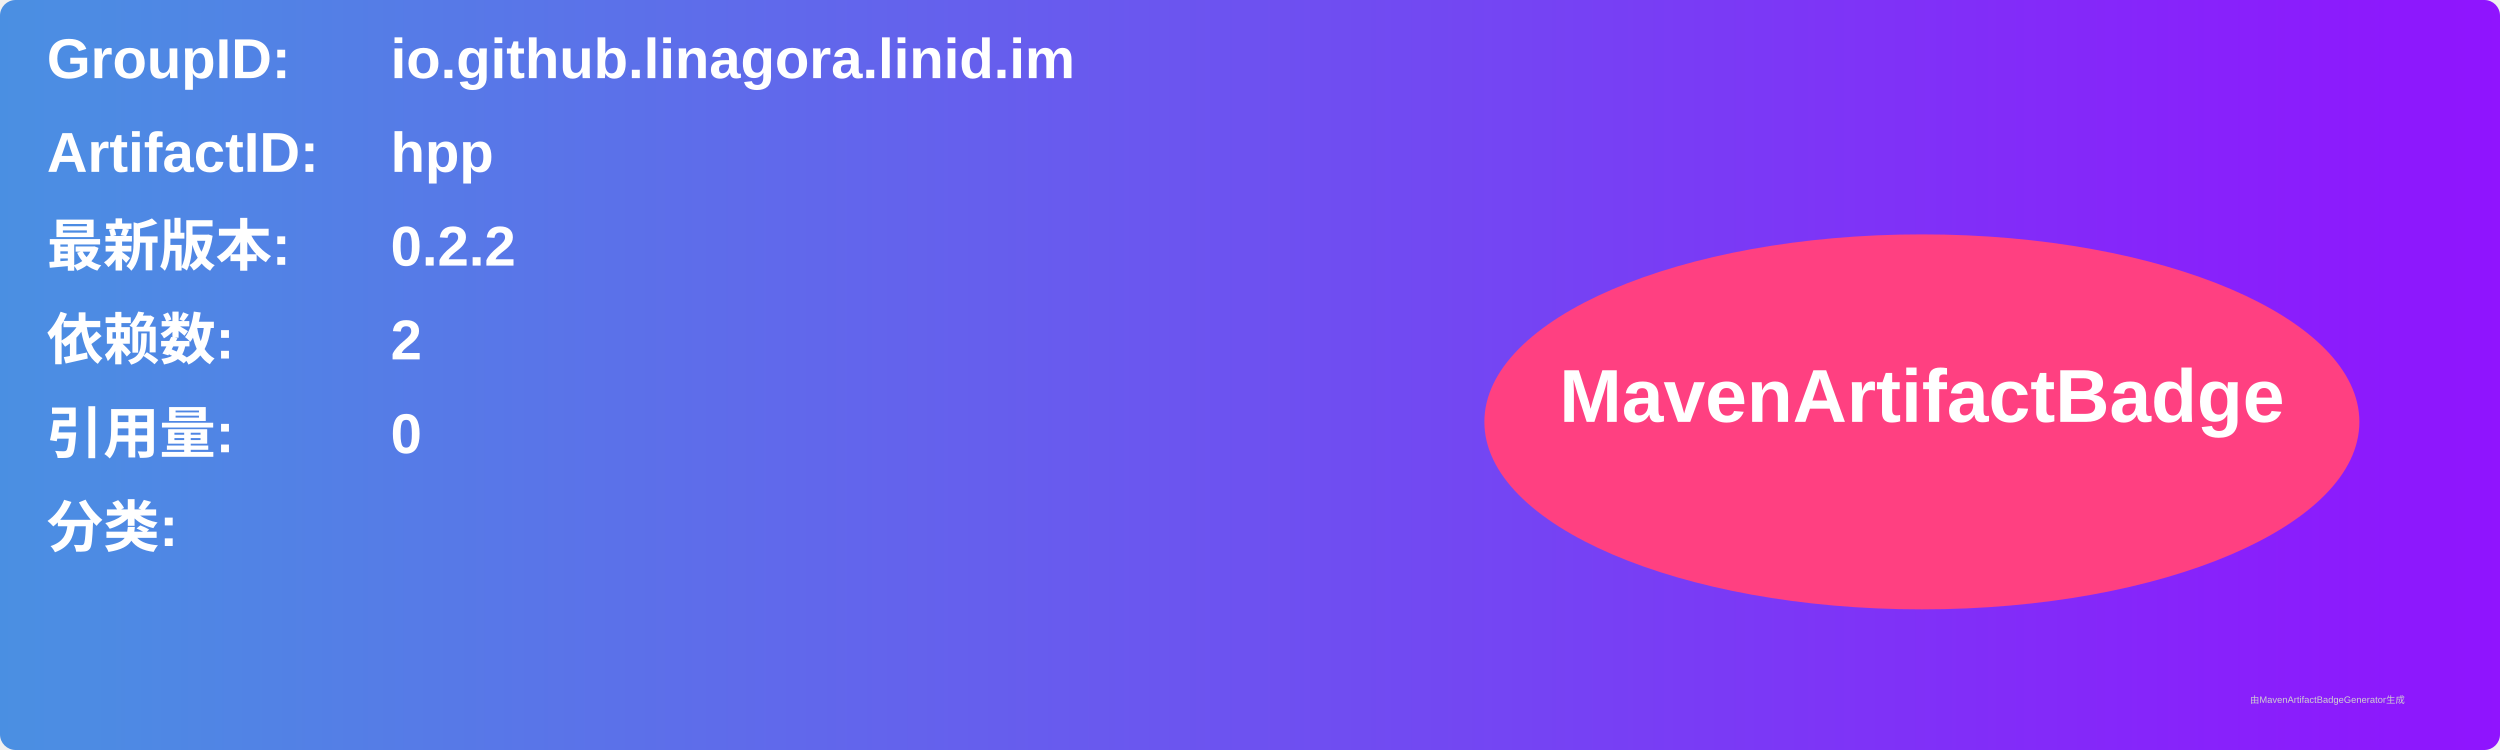
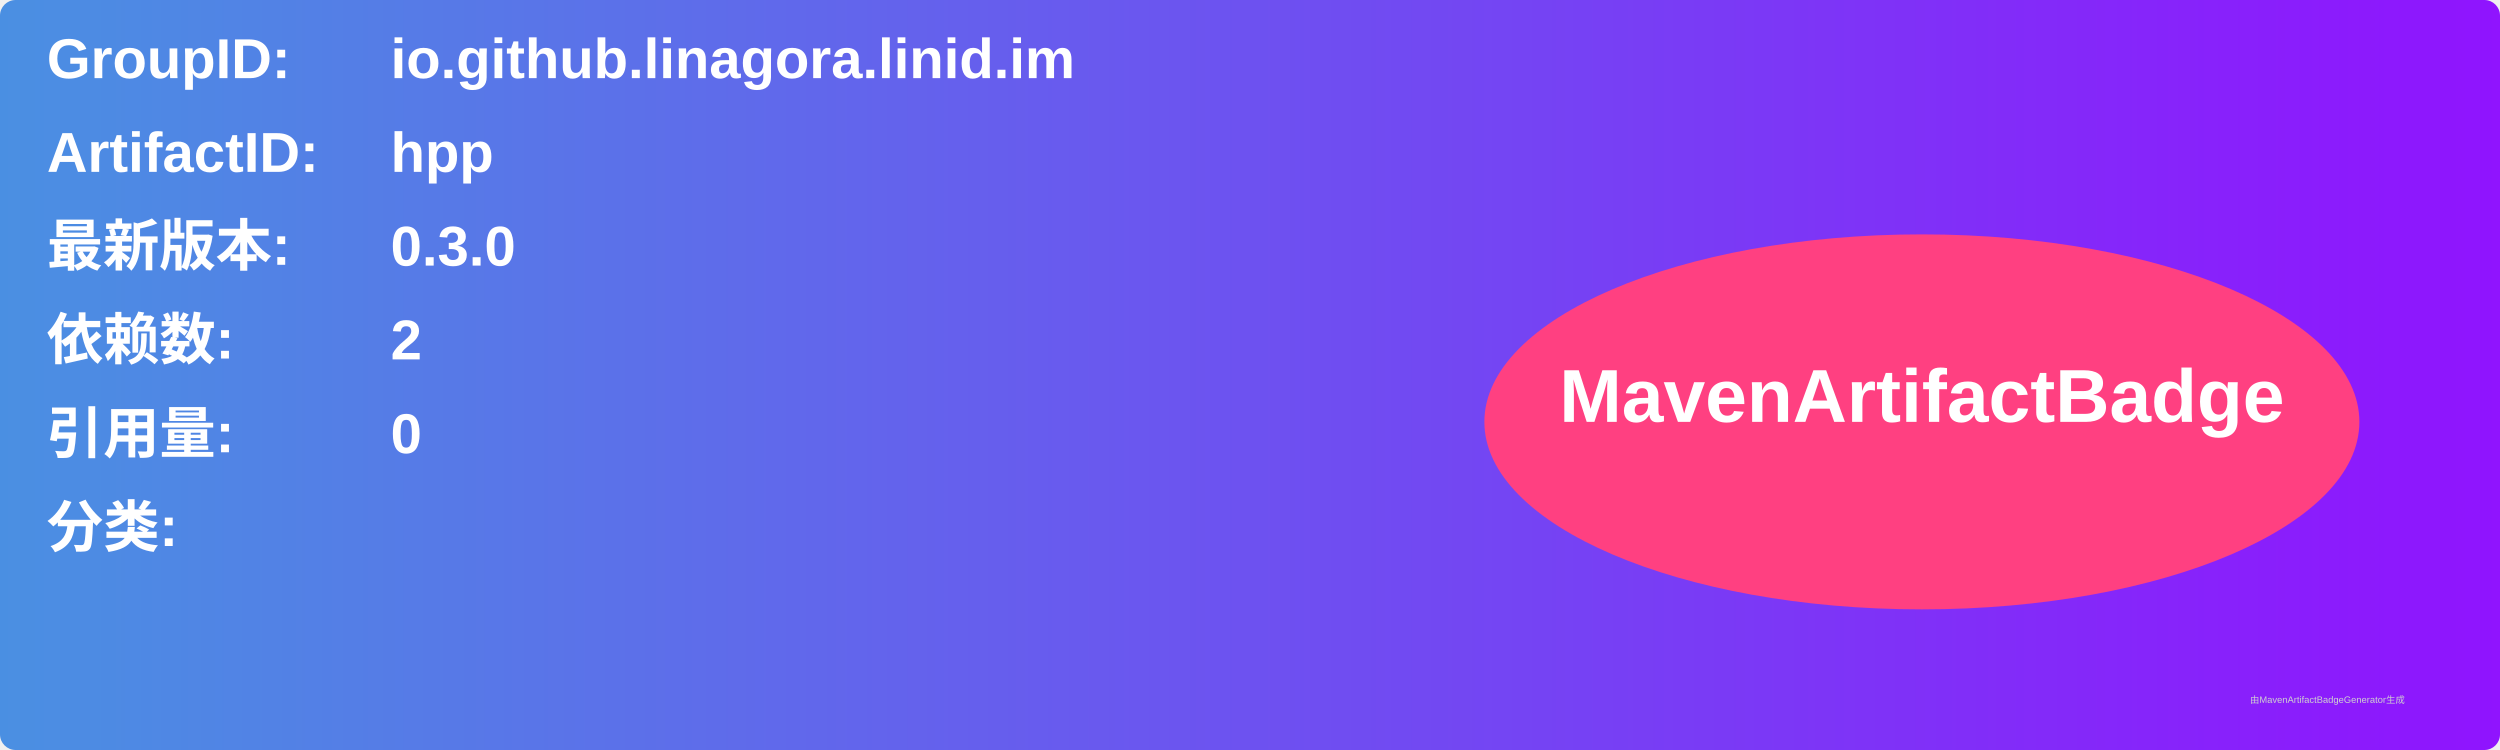
<svg xmlns="http://www.w3.org/2000/svg" width="800" height="240" viewBox="0 0 800 240">
  <linearGradient id="grad" x1="0%" y1="0%" x2="100%" y2="0%">
    <stop offset="0%" stop-color="#4a90e2" />
    <stop offset="100%" stop-color="#9013fe" />
  </linearGradient>
  <rect width="100%" height="100%" rx="5" ry="5" fill="url(#grad)" />
  <g transform="translate(15, 15)">
    <text x="0" y="10" font-family="Arial" font-size="18" fill="white" font-weight="bold" width="260">GroupID:</text>
    <text x="110" y="10" font-family="Arial" font-size="18" fill="white" font-weight="bold" width="460">io.github.linagora.linid.im</text>
    <text x="0" y="40" font-family="Arial" font-size="18" fill="white" font-weight="bold" width="260">ArtifactID:</text>
    <text x="110" y="40" font-family="Arial" font-size="18" fill="white" font-weight="bold" width="460">hpp</text>
    <text x="0" y="70" font-family="Arial" font-size="18" fill="white" font-weight="bold">最新版本:</text>
    <text x="110" y="70" font-family="Arial" font-size="18" fill="white" font-weight="bold">
-       <tspan font-weight="bold">0.2.2</tspan>
+       <tspan font-weight="bold">0.3.0</tspan>
    </text>
    <text x="0" y="100" font-family="Arial" font-size="18" fill="white" font-weight="bold">依赖数: </text>
    <text x="110" y="100" font-family="Arial" font-size="18" fill="white">
      <tspan font-weight="bold">2</tspan>
    </text>
    <text x="0" y="130" font-family="Arial" font-size="18" fill="white" font-weight="bold">引用量: </text>
    <text x="110" y="130" font-family="Arial" font-size="18" fill="white">
      <tspan font-weight="bold">0</tspan>
    </text>
    <text x="0" y="160" font-family="Arial" font-size="18" fill="white" font-weight="bold">分类:</text>
    <text x="10" y="190" font-family="Arial" font-size="10" fill="white">
      <tspan font-weight="bold" />
    </text>
    <ellipse cx="600" cy="120" rx="140" ry="60" fill="#ff4081" />
    <text x="600" y="120" text-anchor="middle" font-family="Arial" font-size="24" fill="white" font-weight="bold">MavenArtifactBadge</text>
  </g>
  <text x="720" y="225" font-family="Arial" font-size="3" fill="#d0d0d0">由MavenArtifactBadgeGenerator生成</text>
</svg>
